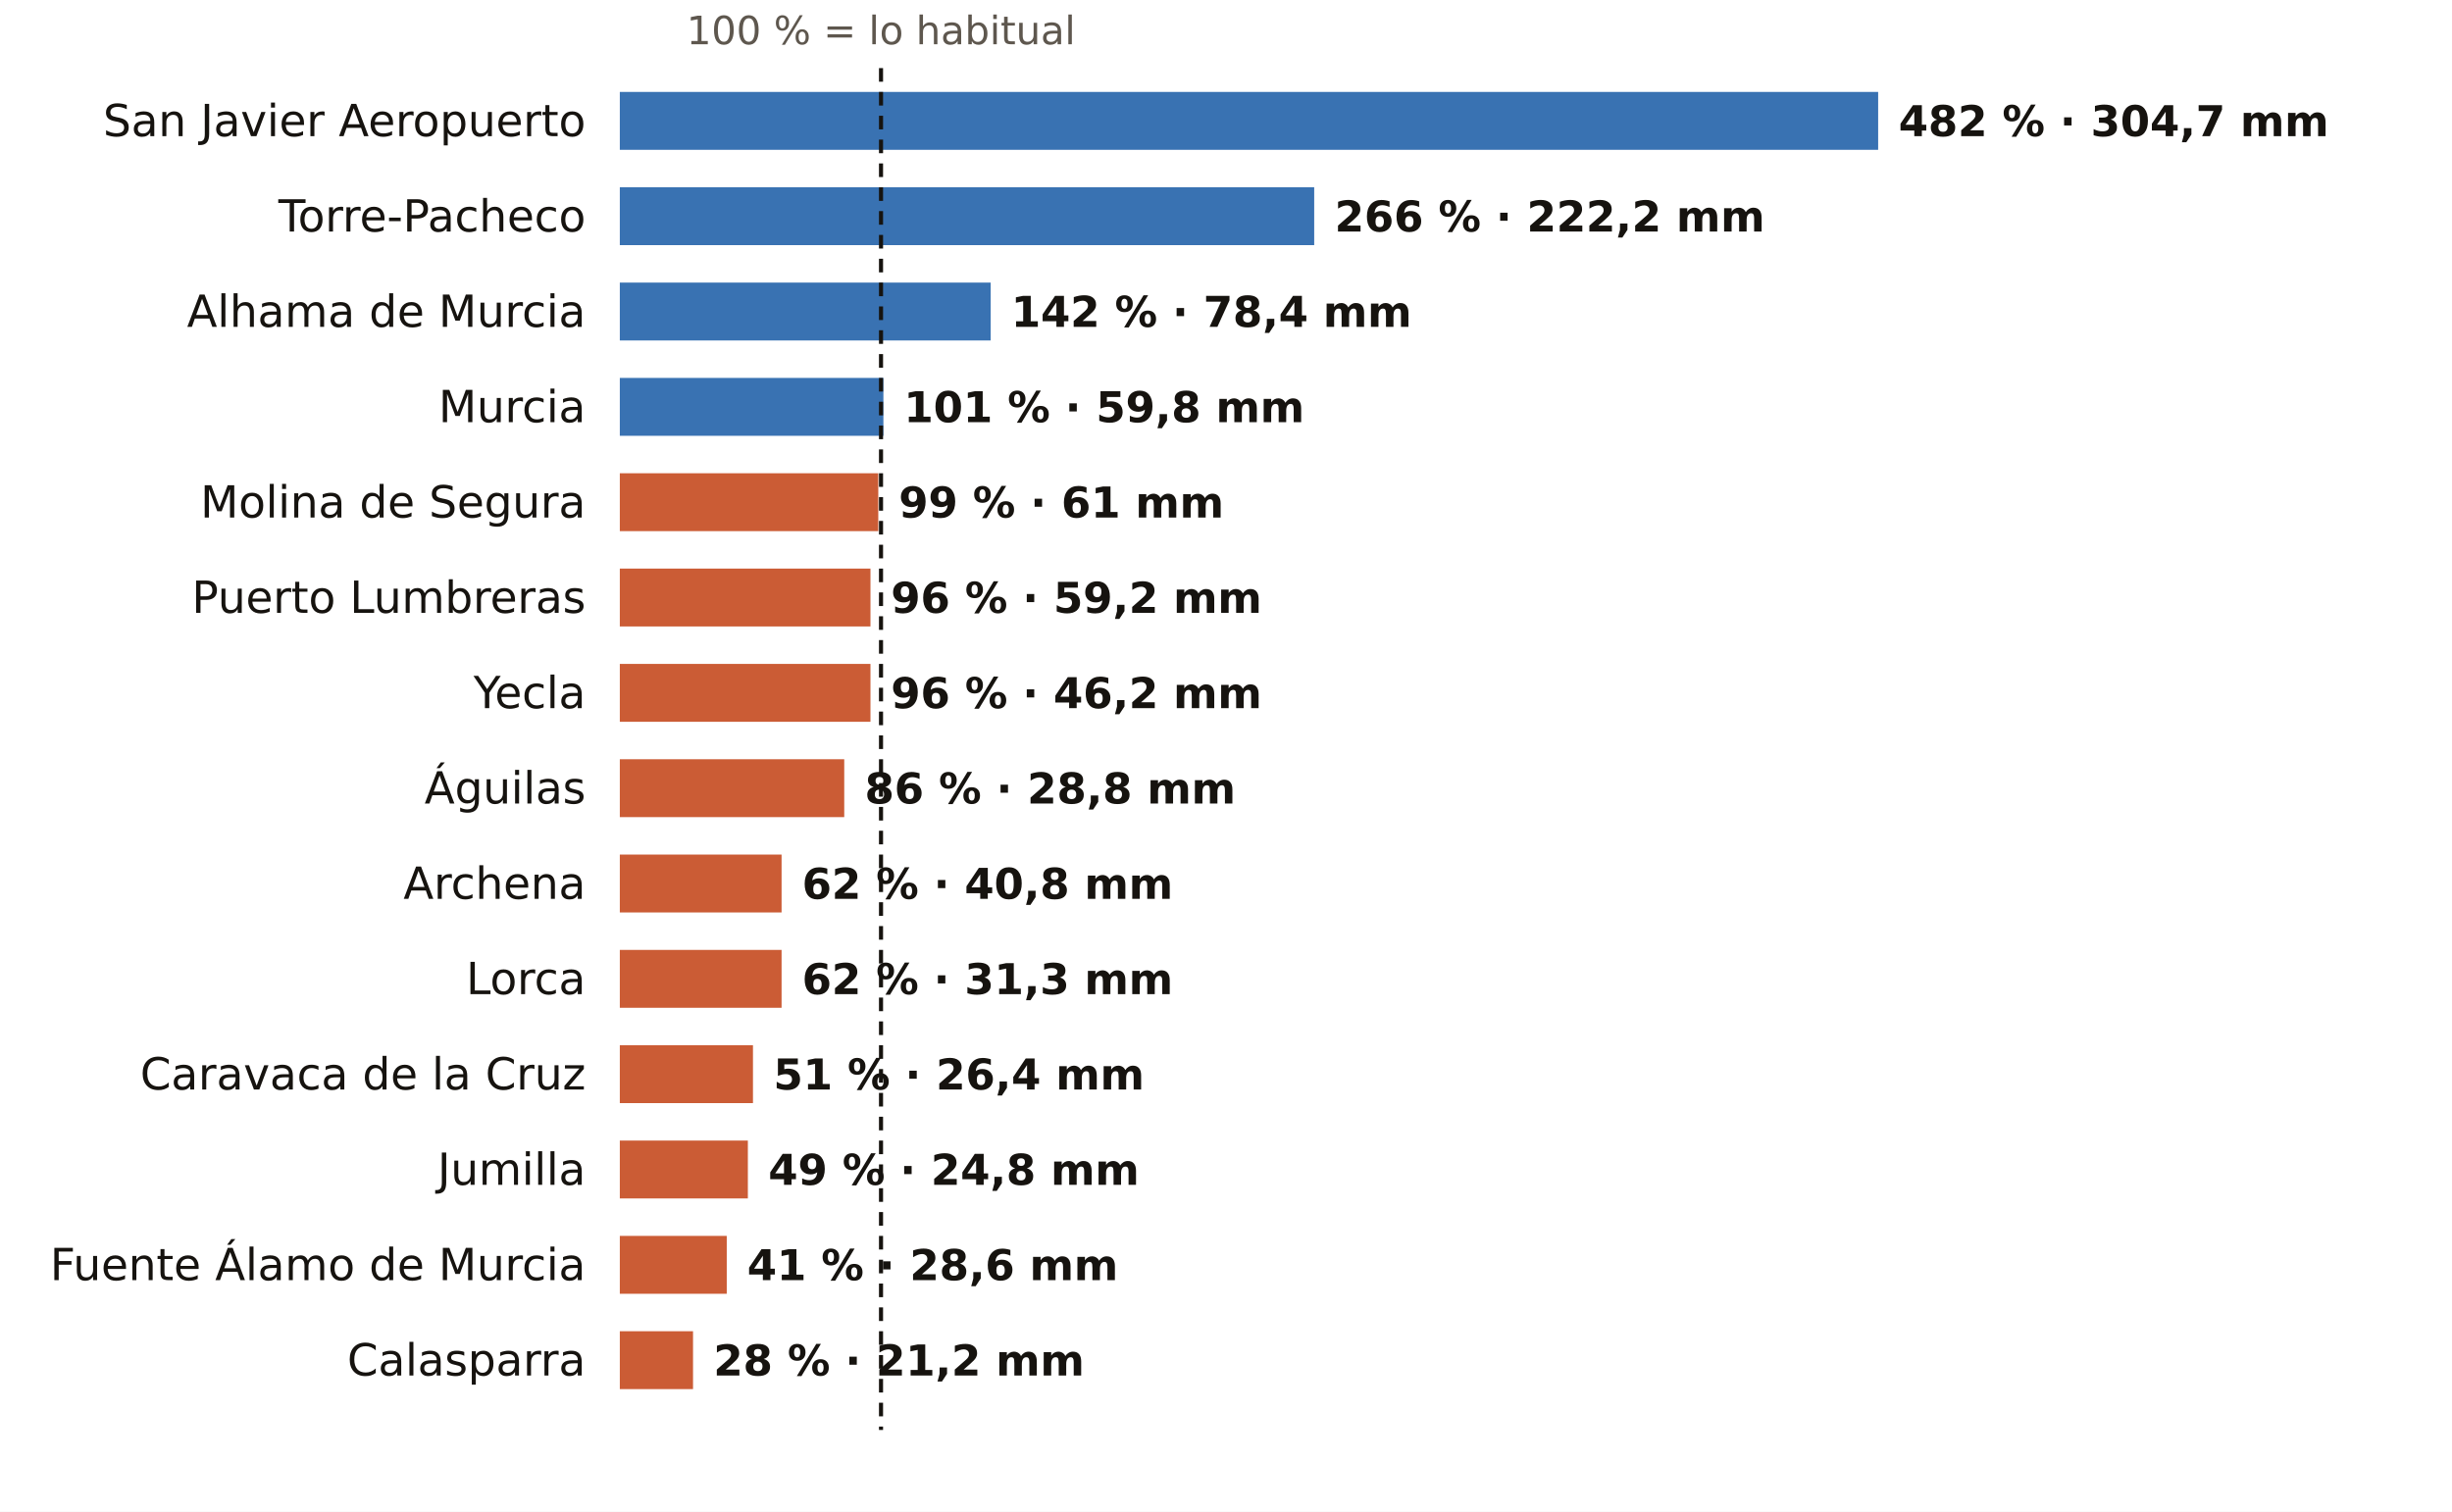
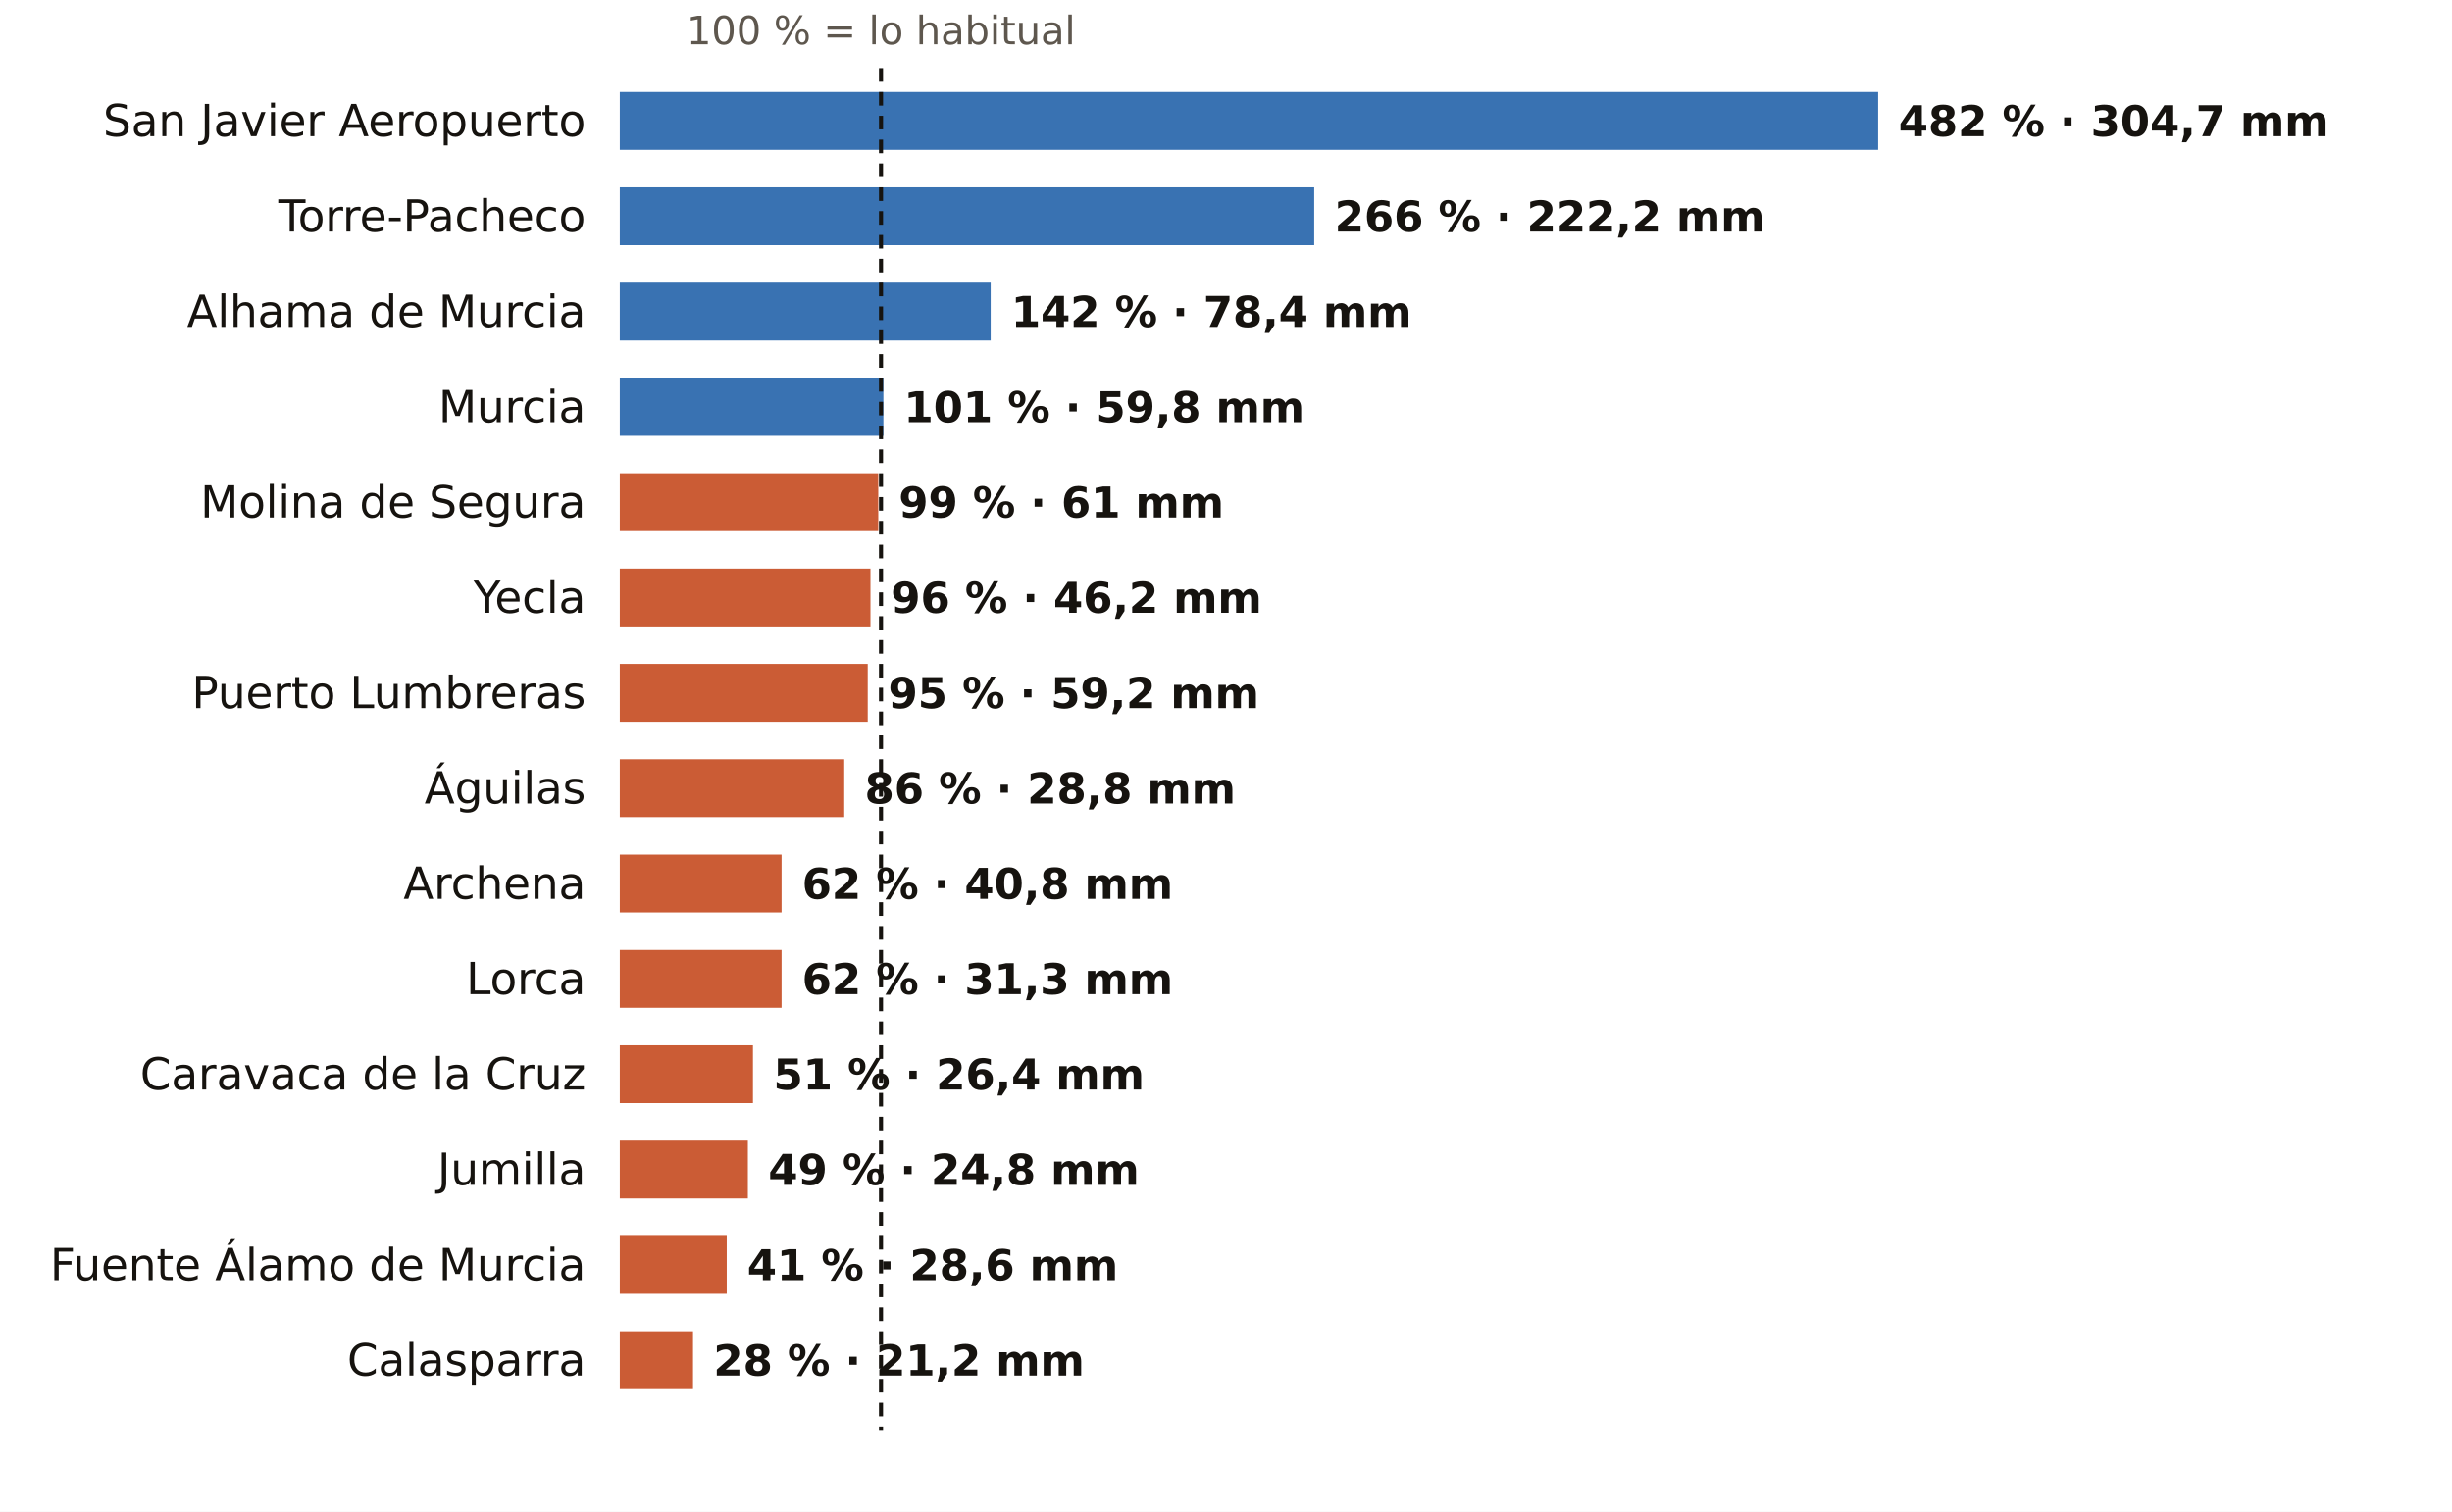
<svg xmlns="http://www.w3.org/2000/svg" viewBox="0 0 720 444" width="720" height="444" role="img" aria-label="El otoño en los pluviómetros de AEMET de Murcia: % de lo habitual">
  <rect width="720" height="444" fill="#FFFFFF" />
  <text x="258.7" y="13.0" font-size="11.5" fill="#5E574E" text-anchor="middle" font-weight="400" font-family="Public Sans, DejaVu Sans, Arial, sans-serif">100 % = lo habitual</text>
  <text x="172.0" y="40.0" font-size="13" fill="#16130F" text-anchor="end" font-weight="500" font-family="Public Sans, DejaVu Sans, Arial, sans-serif">San Javier Aeropuerto</text>
  <rect x="182" y="27" width="369.5" height="17" fill="#1F5FA8" opacity="0.88" />
  <text x="557.5" y="40.0" font-size="12.5" fill="#16130F" text-anchor="start" font-weight="600" font-family="Public Sans, DejaVu Sans, Arial, sans-serif">482 % · 304,7 mm</text>
  <text x="172.0" y="68.0" font-size="13" fill="#16130F" text-anchor="end" font-weight="500" font-family="Public Sans, DejaVu Sans, Arial, sans-serif">Torre-Pacheco</text>
  <rect x="182" y="55" width="203.9" height="17" fill="#1F5FA8" opacity="0.88" />
  <text x="391.9" y="68.0" font-size="12.5" fill="#16130F" text-anchor="start" font-weight="600" font-family="Public Sans, DejaVu Sans, Arial, sans-serif">266 % · 222,2 mm</text>
  <text x="172.0" y="96.0" font-size="13" fill="#16130F" text-anchor="end" font-weight="500" font-family="Public Sans, DejaVu Sans, Arial, sans-serif">Alhama de Murcia</text>
  <rect x="182" y="83" width="108.9" height="17" fill="#1F5FA8" opacity="0.88" />
  <text x="296.9" y="96.0" font-size="12.5" fill="#16130F" text-anchor="start" font-weight="600" font-family="Public Sans, DejaVu Sans, Arial, sans-serif">142 % · 78,4 mm</text>
  <text x="172.0" y="124.0" font-size="13" fill="#16130F" text-anchor="end" font-weight="500" font-family="Public Sans, DejaVu Sans, Arial, sans-serif">Murcia</text>
  <rect x="182" y="111" width="77.4" height="17" fill="#1F5FA8" opacity="0.88" />
  <text x="265.4" y="124.0" font-size="12.5" fill="#16130F" text-anchor="start" font-weight="600" font-family="Public Sans, DejaVu Sans, Arial, sans-serif">101 % · 59,8 mm</text>
  <text x="172.0" y="152.0" font-size="13" fill="#16130F" text-anchor="end" font-weight="500" font-family="Public Sans, DejaVu Sans, Arial, sans-serif">Molina de Segura</text>
  <rect x="182" y="139" width="75.9" height="17" fill="#C4461A" opacity="0.88" />
  <text x="263.9" y="152.0" font-size="12.5" fill="#16130F" text-anchor="start" font-weight="600" font-family="Public Sans, DejaVu Sans, Arial, sans-serif">99 % · 61 mm</text>
-   <text x="172.0" y="180.0" font-size="13" fill="#16130F" text-anchor="end" font-weight="500" font-family="Public Sans, DejaVu Sans, Arial, sans-serif">Puerto Lumbreras</text>
+   <text x="172.0" y="180.0" font-size="13" fill="#16130F" text-anchor="end" font-weight="500" font-family="Public Sans, DejaVu Sans, Arial, sans-serif">Yecla</text>
  <rect x="182" y="167" width="73.6" height="17" fill="#C4461A" opacity="0.88" />
-   <text x="261.6" y="180.0" font-size="12.5" fill="#16130F" text-anchor="start" font-weight="600" font-family="Public Sans, DejaVu Sans, Arial, sans-serif">96 % · 59,2 mm</text>
-   <text x="172.0" y="208.0" font-size="13" fill="#16130F" text-anchor="end" font-weight="500" font-family="Public Sans, DejaVu Sans, Arial, sans-serif">Yecla</text>
-   <rect x="182" y="195" width="73.6" height="17" fill="#C4461A" opacity="0.88" />
-   <text x="261.6" y="208.0" font-size="12.5" fill="#16130F" text-anchor="start" font-weight="600" font-family="Public Sans, DejaVu Sans, Arial, sans-serif">96 % · 46,2 mm</text>
+   <text x="261.6" y="180.0" font-size="12.5" fill="#16130F" text-anchor="start" font-weight="600" font-family="Public Sans, DejaVu Sans, Arial, sans-serif">96 % · 46,2 mm</text>
+   <text x="172.0" y="208.0" font-size="13" fill="#16130F" text-anchor="end" font-weight="500" font-family="Public Sans, DejaVu Sans, Arial, sans-serif">Puerto Lumbreras</text>
+   <rect x="182" y="195" width="72.8" height="17" fill="#C4461A" opacity="0.88" />
+   <text x="260.8" y="208.0" font-size="12.5" fill="#16130F" text-anchor="start" font-weight="600" font-family="Public Sans, DejaVu Sans, Arial, sans-serif">95 % · 59,2 mm</text>
  <text x="172.0" y="236.0" font-size="13" fill="#16130F" text-anchor="end" font-weight="500" font-family="Public Sans, DejaVu Sans, Arial, sans-serif">Águilas</text>
  <rect x="182" y="223" width="65.9" height="17" fill="#C4461A" opacity="0.88" />
  <text x="253.9" y="236.0" font-size="12.5" fill="#16130F" text-anchor="start" font-weight="600" font-family="Public Sans, DejaVu Sans, Arial, sans-serif">86 % · 28,8 mm</text>
  <text x="172.0" y="264.0" font-size="13" fill="#16130F" text-anchor="end" font-weight="500" font-family="Public Sans, DejaVu Sans, Arial, sans-serif">Archena</text>
  <rect x="182" y="251" width="47.5" height="17" fill="#C4461A" opacity="0.88" />
  <text x="235.5" y="264.0" font-size="12.5" fill="#16130F" text-anchor="start" font-weight="600" font-family="Public Sans, DejaVu Sans, Arial, sans-serif">62 % · 40,8 mm</text>
  <text x="172.0" y="292.0" font-size="13" fill="#16130F" text-anchor="end" font-weight="500" font-family="Public Sans, DejaVu Sans, Arial, sans-serif">Lorca</text>
  <rect x="182" y="279" width="47.5" height="17" fill="#C4461A" opacity="0.88" />
  <text x="235.5" y="292.0" font-size="12.5" fill="#16130F" text-anchor="start" font-weight="600" font-family="Public Sans, DejaVu Sans, Arial, sans-serif">62 % · 31,3 mm</text>
  <text x="172.0" y="320.0" font-size="13" fill="#16130F" text-anchor="end" font-weight="500" font-family="Public Sans, DejaVu Sans, Arial, sans-serif">Caravaca de la Cruz</text>
  <rect x="182" y="307" width="39.1" height="17" fill="#C4461A" opacity="0.88" />
  <text x="227.1" y="320.0" font-size="12.5" fill="#16130F" text-anchor="start" font-weight="600" font-family="Public Sans, DejaVu Sans, Arial, sans-serif">51 % · 26,4 mm</text>
  <text x="172.0" y="348.0" font-size="13" fill="#16130F" text-anchor="end" font-weight="500" font-family="Public Sans, DejaVu Sans, Arial, sans-serif">Jumilla</text>
  <rect x="182" y="335" width="37.6" height="17" fill="#C4461A" opacity="0.88" />
  <text x="225.6" y="348.0" font-size="12.5" fill="#16130F" text-anchor="start" font-weight="600" font-family="Public Sans, DejaVu Sans, Arial, sans-serif">49 % · 24,8 mm</text>
  <text x="172.0" y="376.0" font-size="13" fill="#16130F" text-anchor="end" font-weight="500" font-family="Public Sans, DejaVu Sans, Arial, sans-serif">Fuente Álamo de Murcia</text>
  <rect x="182" y="363" width="31.4" height="17" fill="#C4461A" opacity="0.88" />
  <text x="219.4" y="376.0" font-size="12.5" fill="#16130F" text-anchor="start" font-weight="600" font-family="Public Sans, DejaVu Sans, Arial, sans-serif">41 % · 28,6 mm</text>
  <text x="172.0" y="404.0" font-size="13" fill="#16130F" text-anchor="end" font-weight="500" font-family="Public Sans, DejaVu Sans, Arial, sans-serif">Calasparra</text>
  <rect x="182" y="391" width="21.5" height="17" fill="#C4461A" opacity="0.88" />
  <text x="209.5" y="404.0" font-size="12.5" fill="#16130F" text-anchor="start" font-weight="600" font-family="Public Sans, DejaVu Sans, Arial, sans-serif">28 % · 21,2 mm</text>
  <line x1="258.7" x2="258.7" y1="20" y2="420" stroke="#16130F" stroke-width="1.2" stroke-dasharray="4 3" />
</svg>
